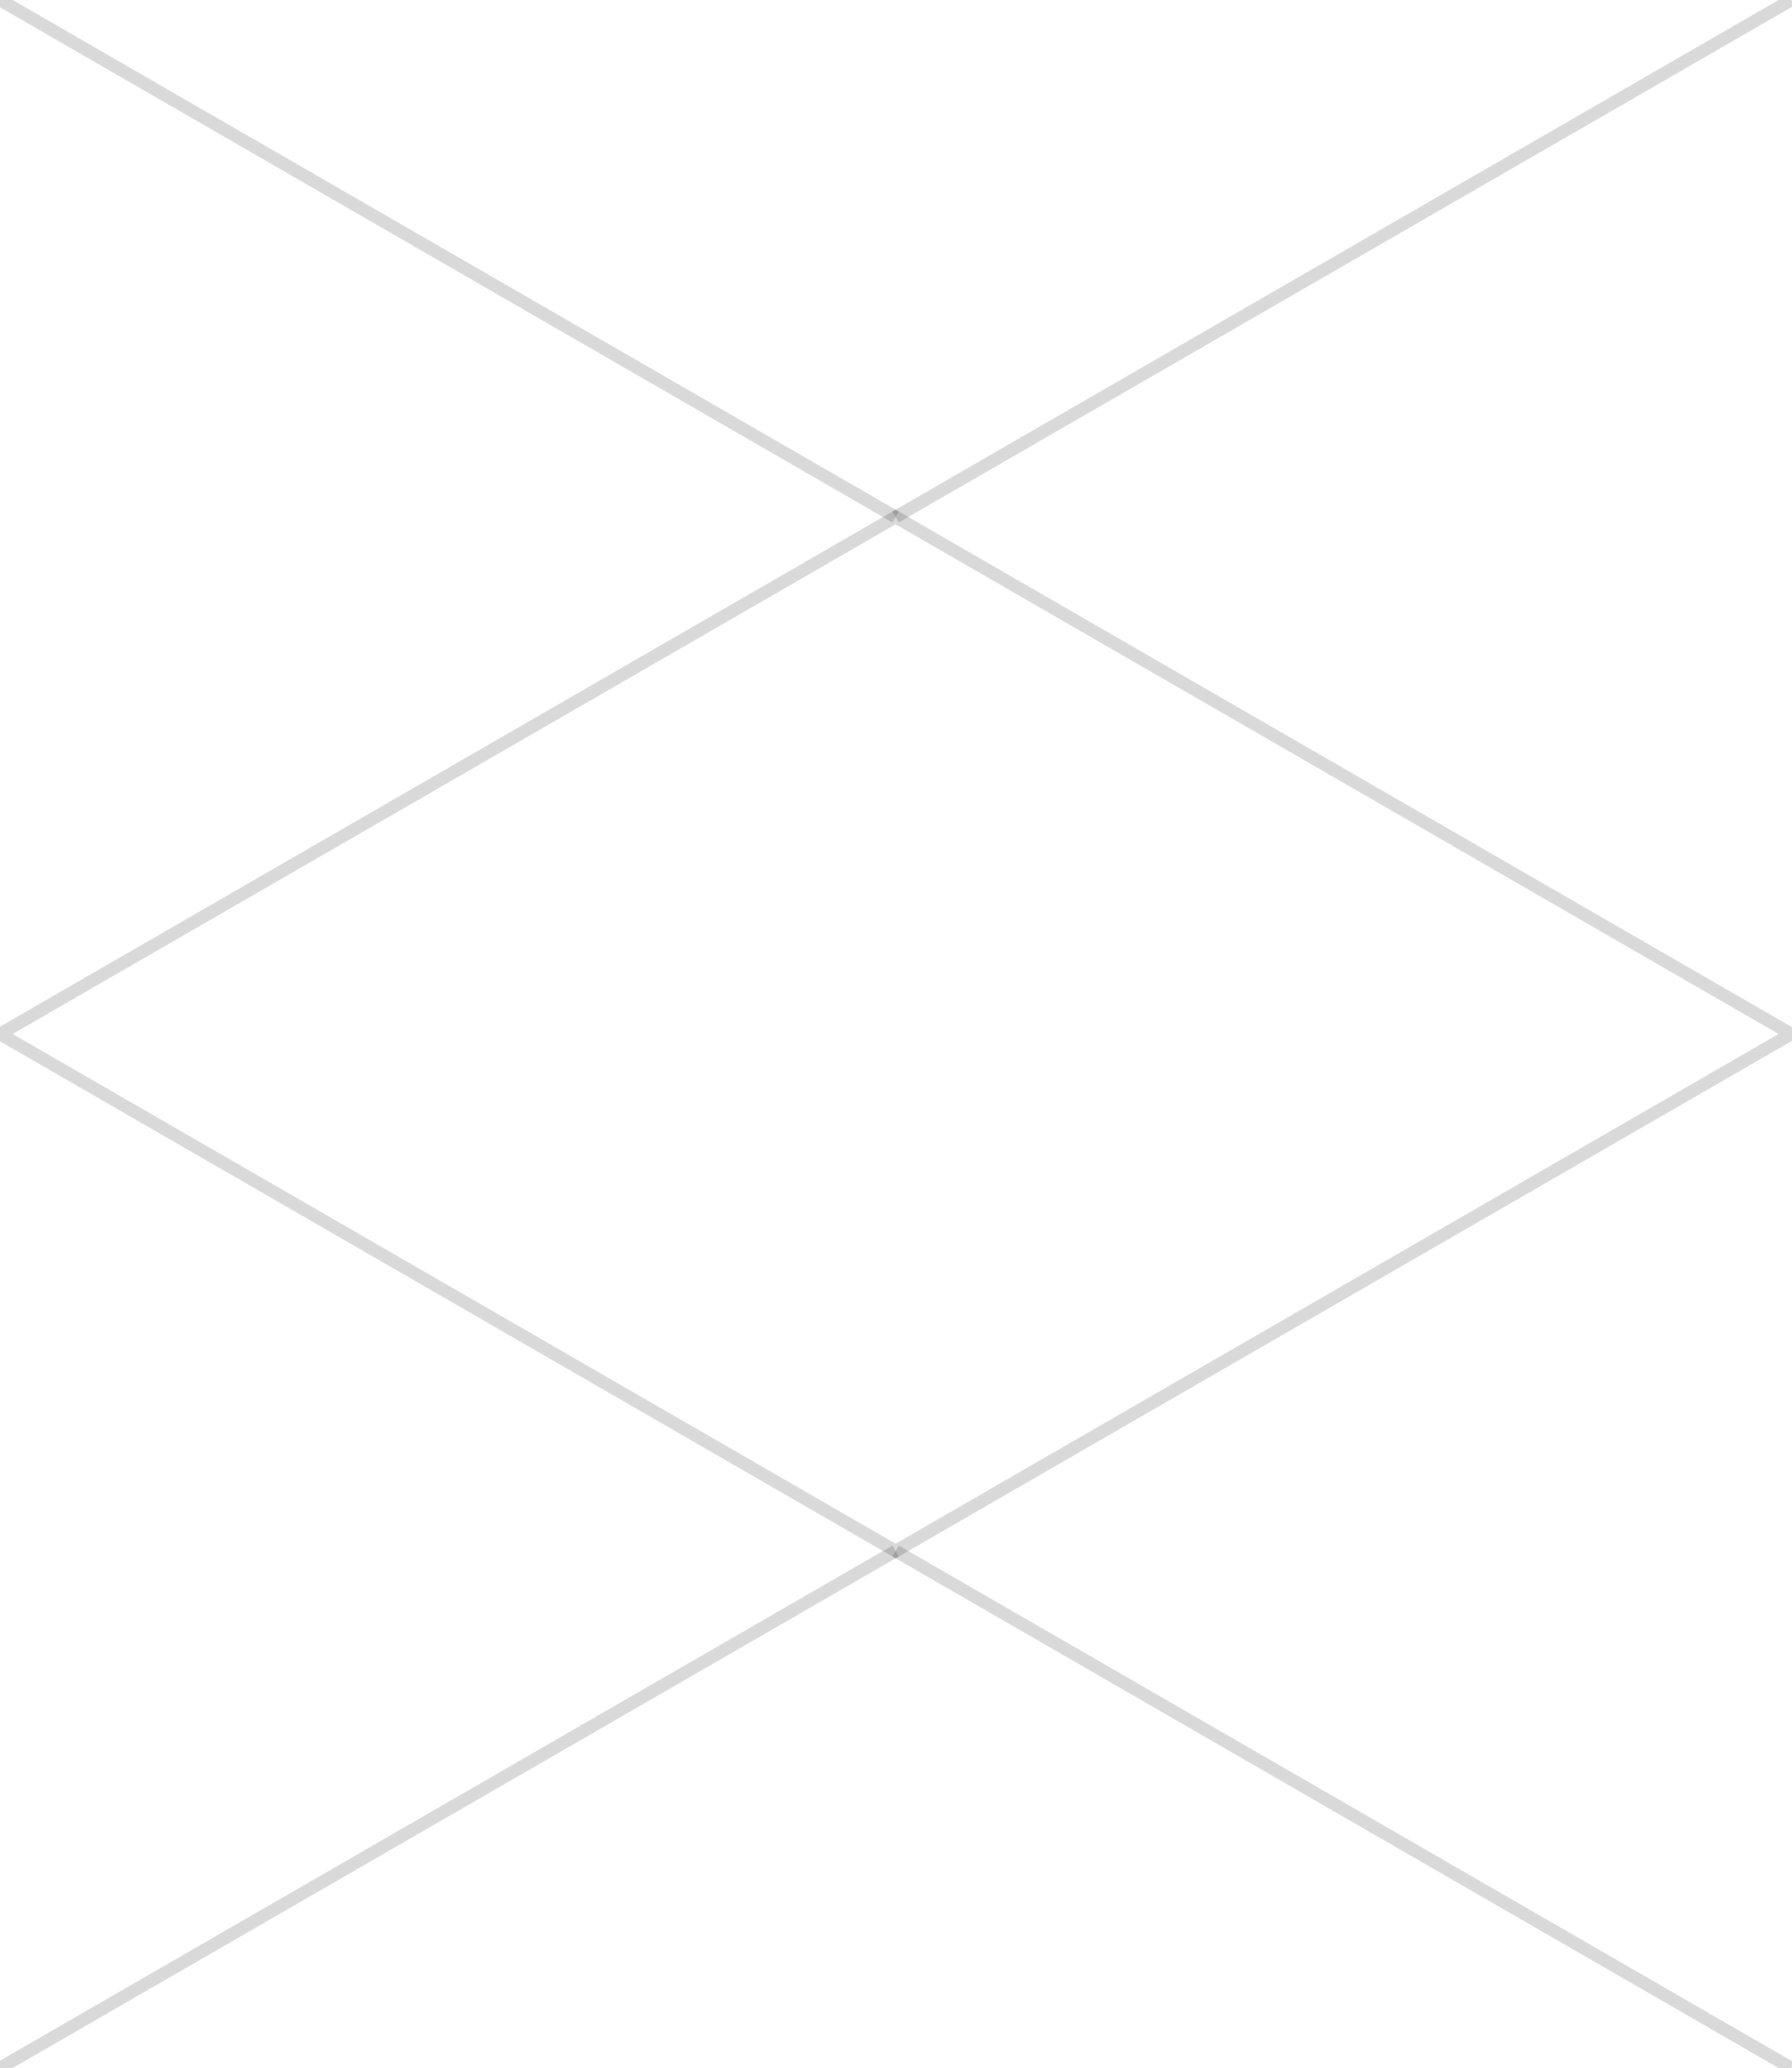
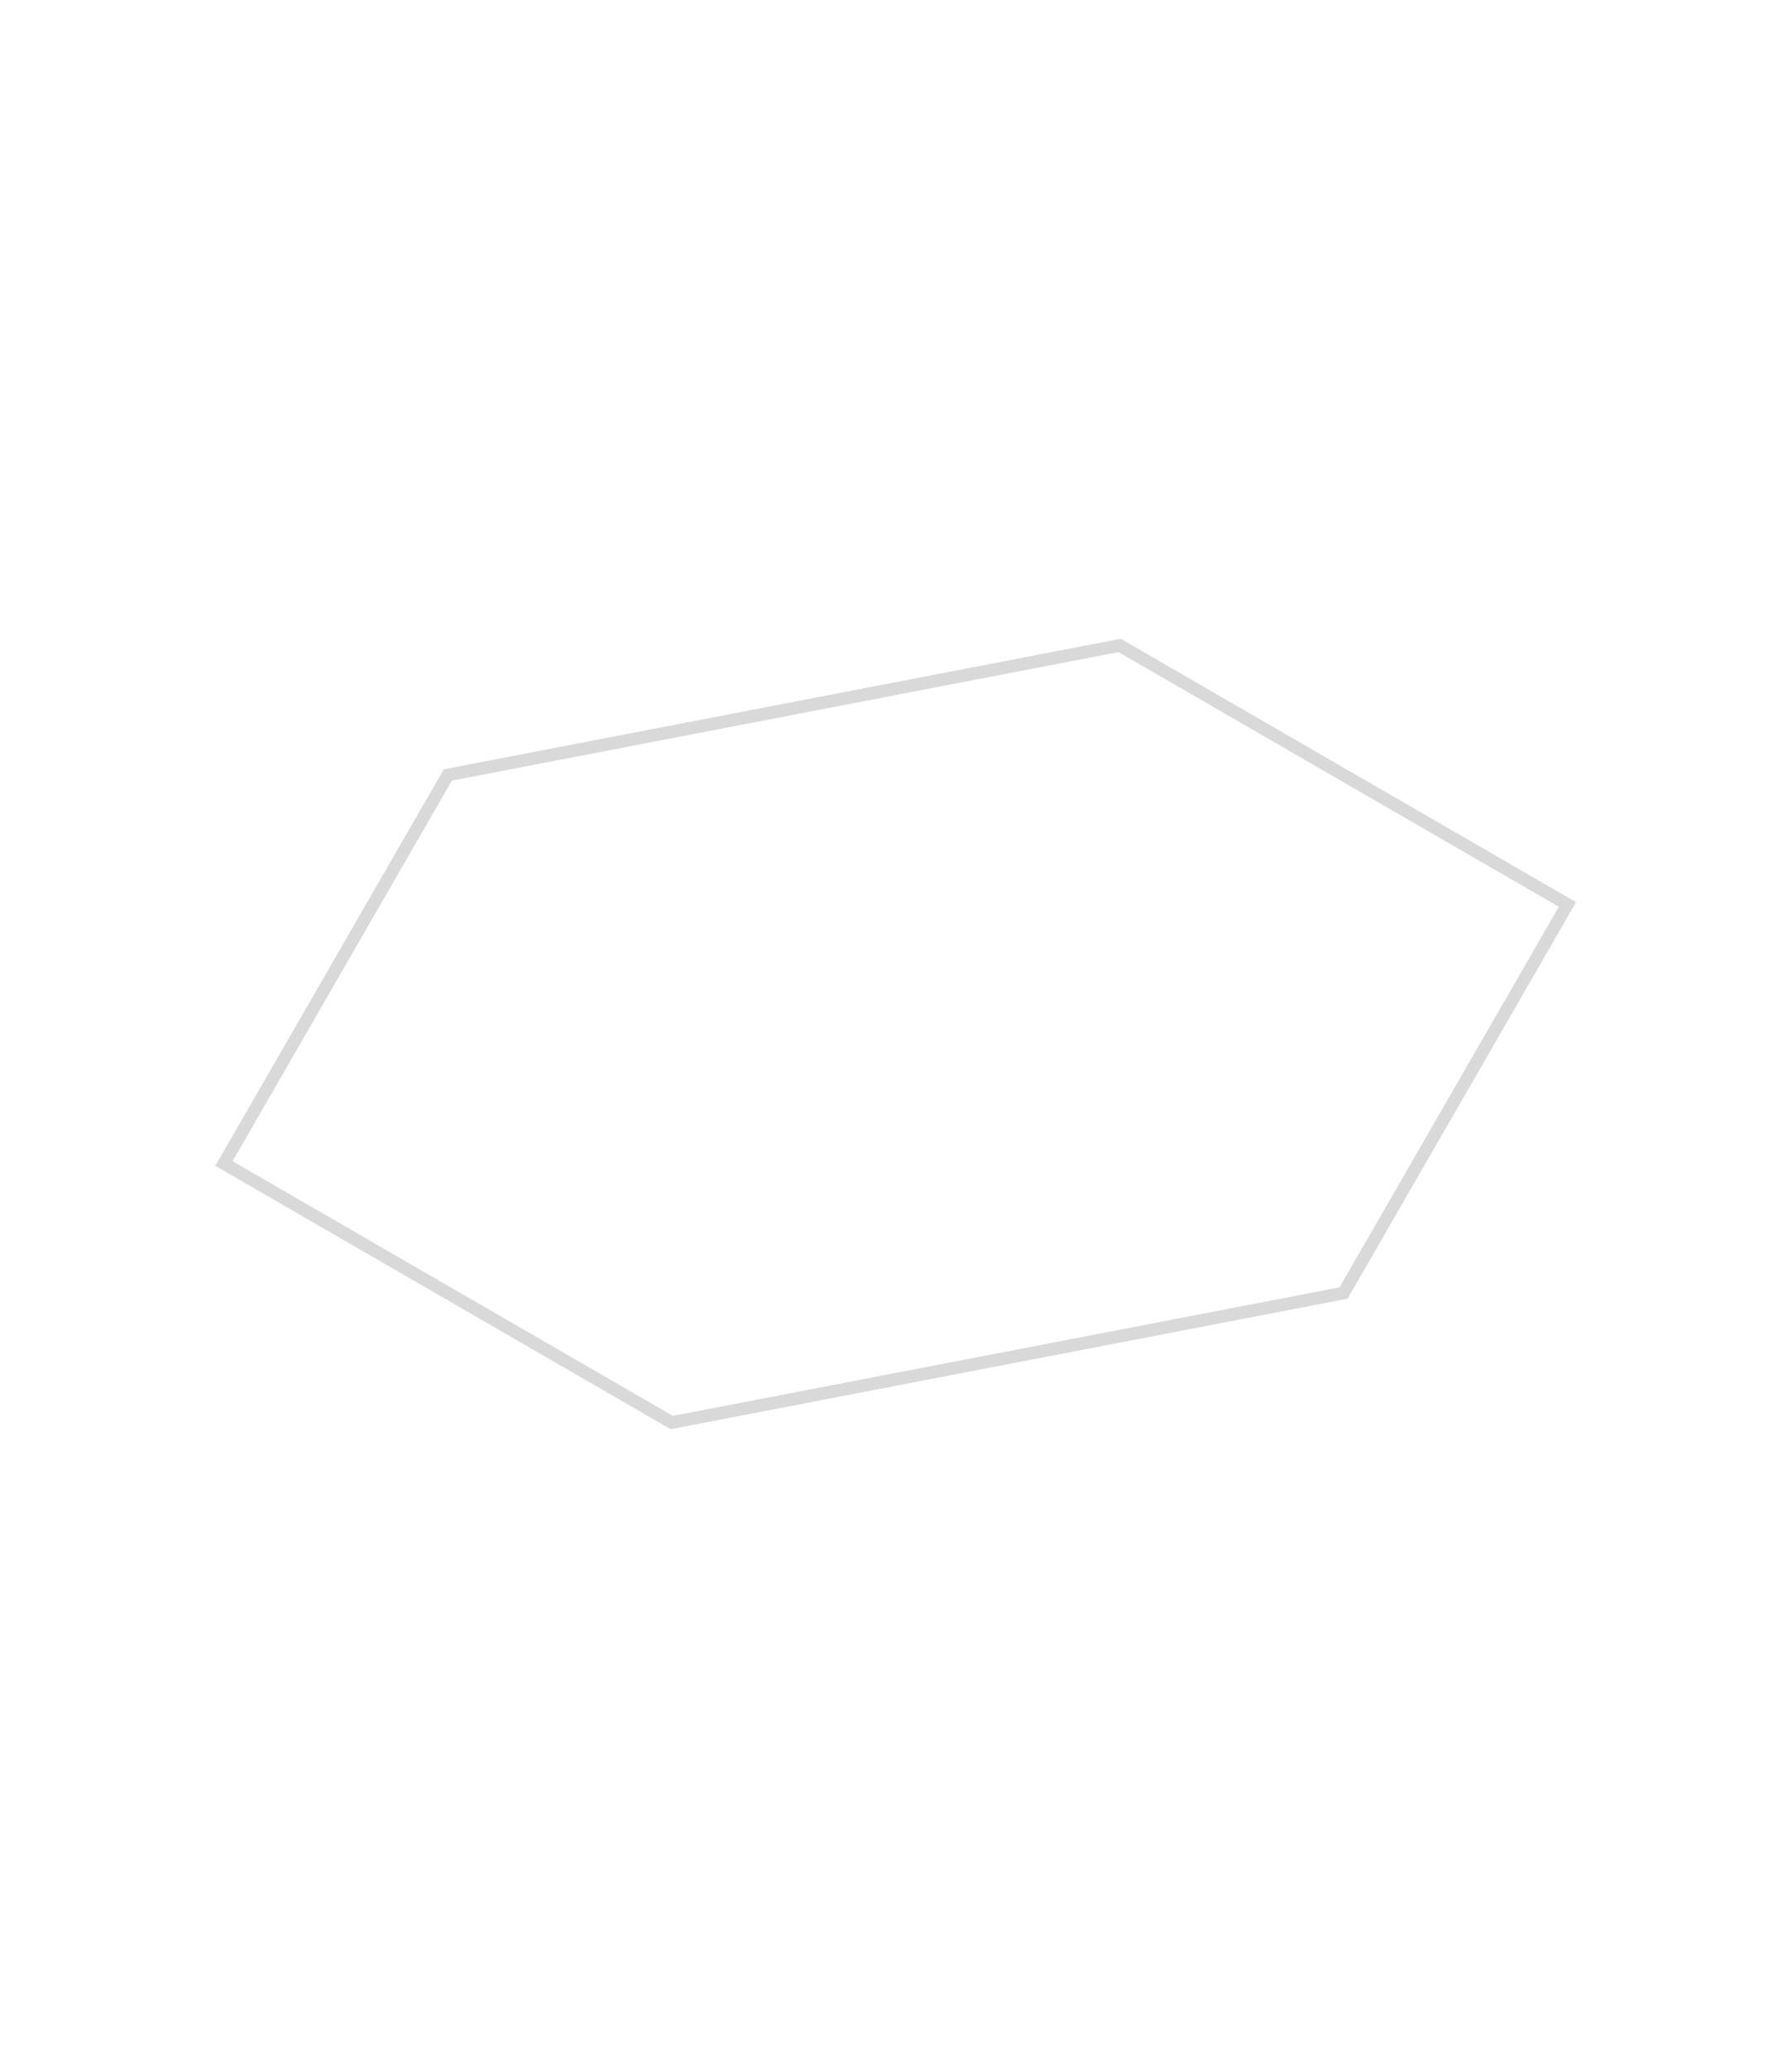
<svg xmlns="http://www.w3.org/2000/svg" viewBox="0 0 141.388 163.261">
  <g stroke="#000000" stroke-opacity="0.15" stroke-width="1" stroke-alignment="center">
-     <polygon points="70.694 122.445 0 81.63 70.694 40.815 141.388 81.63 70.694 122.445" fill="none" />
-     <line x1="70.694" y1="40.815" x2="141.388" />
-     <line y1="0" x2="70.694" y2="40.815" />
-     <line x1="70.694" y1="122.446" x2="0" y2="163.261" />
-     <line x1="141.388" y1="163.261" x2="70.694" y2="122.445" />
+     <polygon points="35.35 61.18 88.375 50.955 123.725 71.405 106.05 102.08 53.025 112.305 17.675 91.855" fill="none" />
  </g>
</svg>
